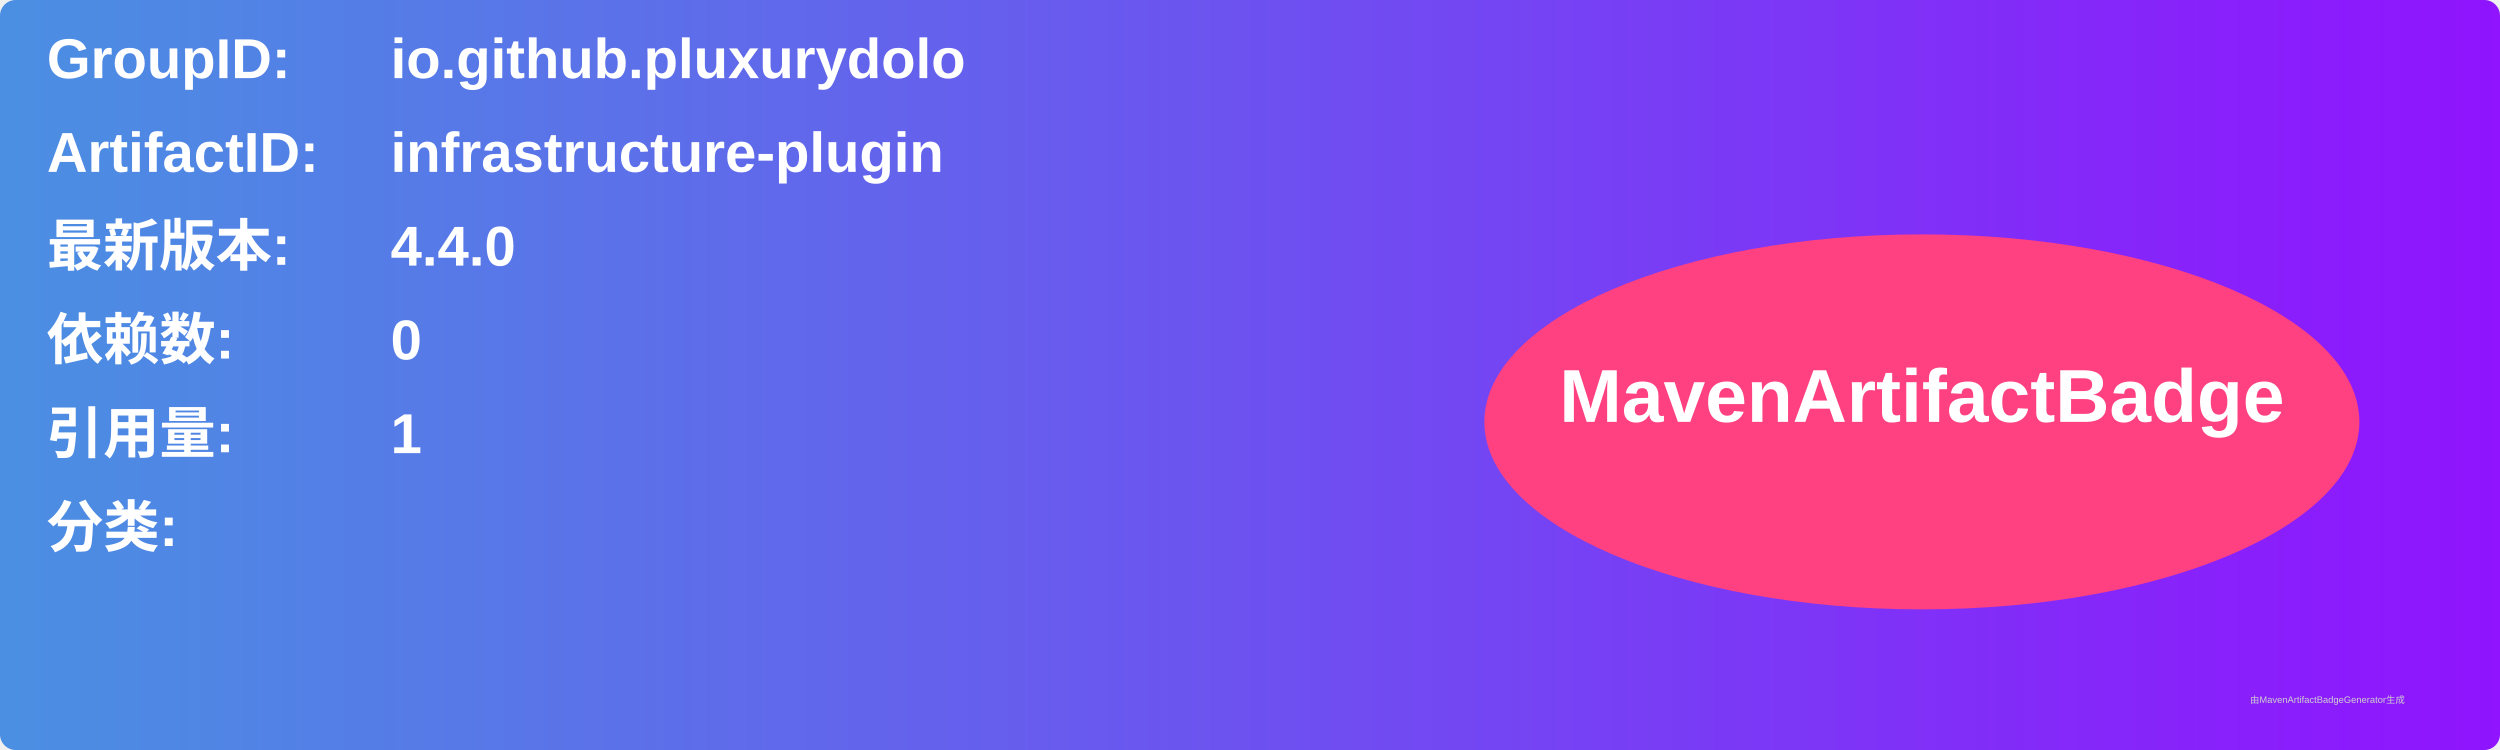
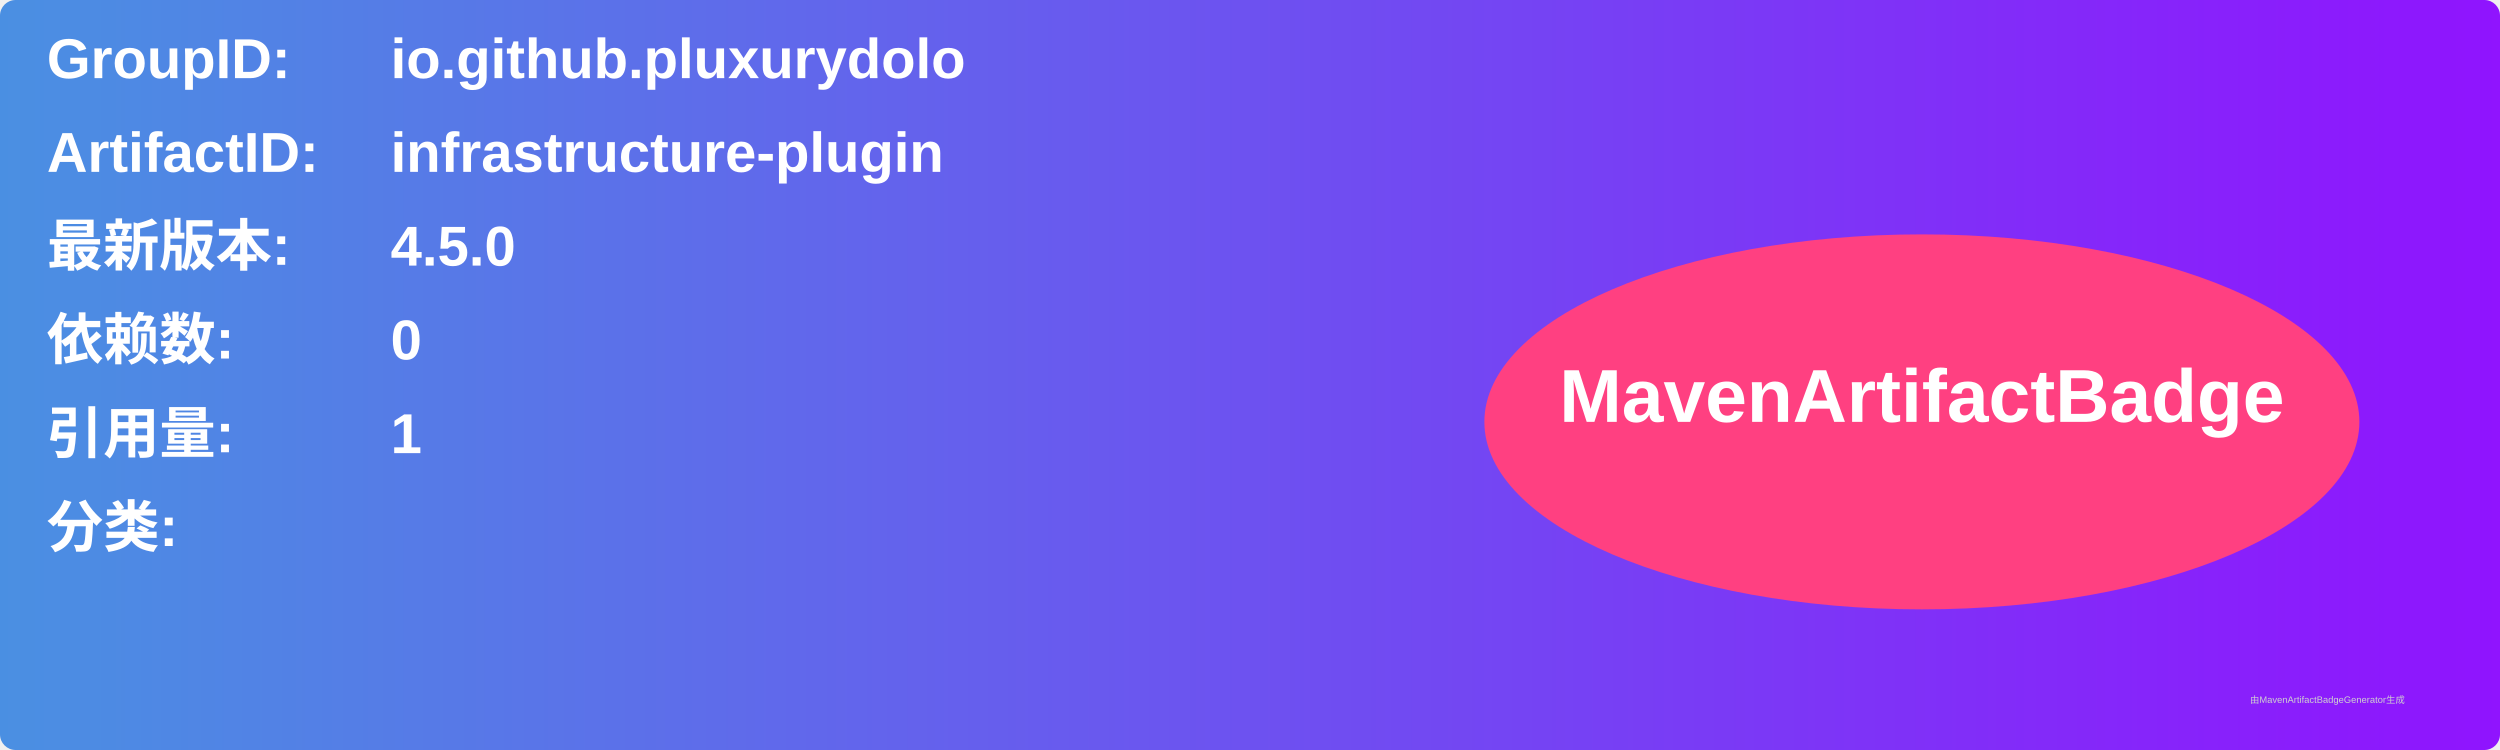
<svg xmlns="http://www.w3.org/2000/svg" width="800" height="240" viewBox="0 0 800 240">
  <linearGradient id="grad" x1="0%" y1="0%" x2="100%" y2="0%">
    <stop offset="0%" stop-color="#4a90e2" />
    <stop offset="100%" stop-color="#9013fe" />
  </linearGradient>
  <rect width="100%" height="100%" rx="5" ry="5" fill="url(#grad)" />
  <g transform="translate(15, 15)">
    <text x="0" y="10" font-family="Arial" font-size="18" fill="white" font-weight="bold" width="260">GroupID:</text>
    <text x="110" y="10" font-family="Arial" font-size="18" fill="white" font-weight="bold" width="460">io.github.pluxurydolo</text>
    <text x="0" y="40" font-family="Arial" font-size="18" fill="white" font-weight="bold" width="260">ArtifactID:</text>
    <text x="110" y="40" font-family="Arial" font-size="18" fill="white" font-weight="bold" width="460">infrastructure-plugin</text>
    <text x="0" y="70" font-family="Arial" font-size="18" fill="white" font-weight="bold">最新版本:</text>
    <text x="110" y="70" font-family="Arial" font-size="18" fill="white" font-weight="bold">
-       <tspan font-weight="bold">4.4.0</tspan>
+       <tspan font-weight="bold">4.5.0</tspan>
    </text>
    <text x="0" y="100" font-family="Arial" font-size="18" fill="white" font-weight="bold">依赖数: </text>
    <text x="110" y="100" font-family="Arial" font-size="18" fill="white">
      <tspan font-weight="bold">0</tspan>
    </text>
    <text x="0" y="130" font-family="Arial" font-size="18" fill="white" font-weight="bold">引用量: </text>
    <text x="110" y="130" font-family="Arial" font-size="18" fill="white">
      <tspan font-weight="bold">1</tspan>
    </text>
    <text x="0" y="160" font-family="Arial" font-size="18" fill="white" font-weight="bold">分类:</text>
    <text x="10" y="190" font-family="Arial" font-size="10" fill="white">
      <tspan font-weight="bold" />
    </text>
    <ellipse cx="600" cy="120" rx="140" ry="60" fill="#ff4081" />
    <text x="600" y="120" text-anchor="middle" font-family="Arial" font-size="24" fill="white" font-weight="bold">MavenArtifactBadge</text>
  </g>
  <text x="720" y="225" font-family="Arial" font-size="3" fill="#d0d0d0">由MavenArtifactBadgeGenerator生成</text>
</svg>
